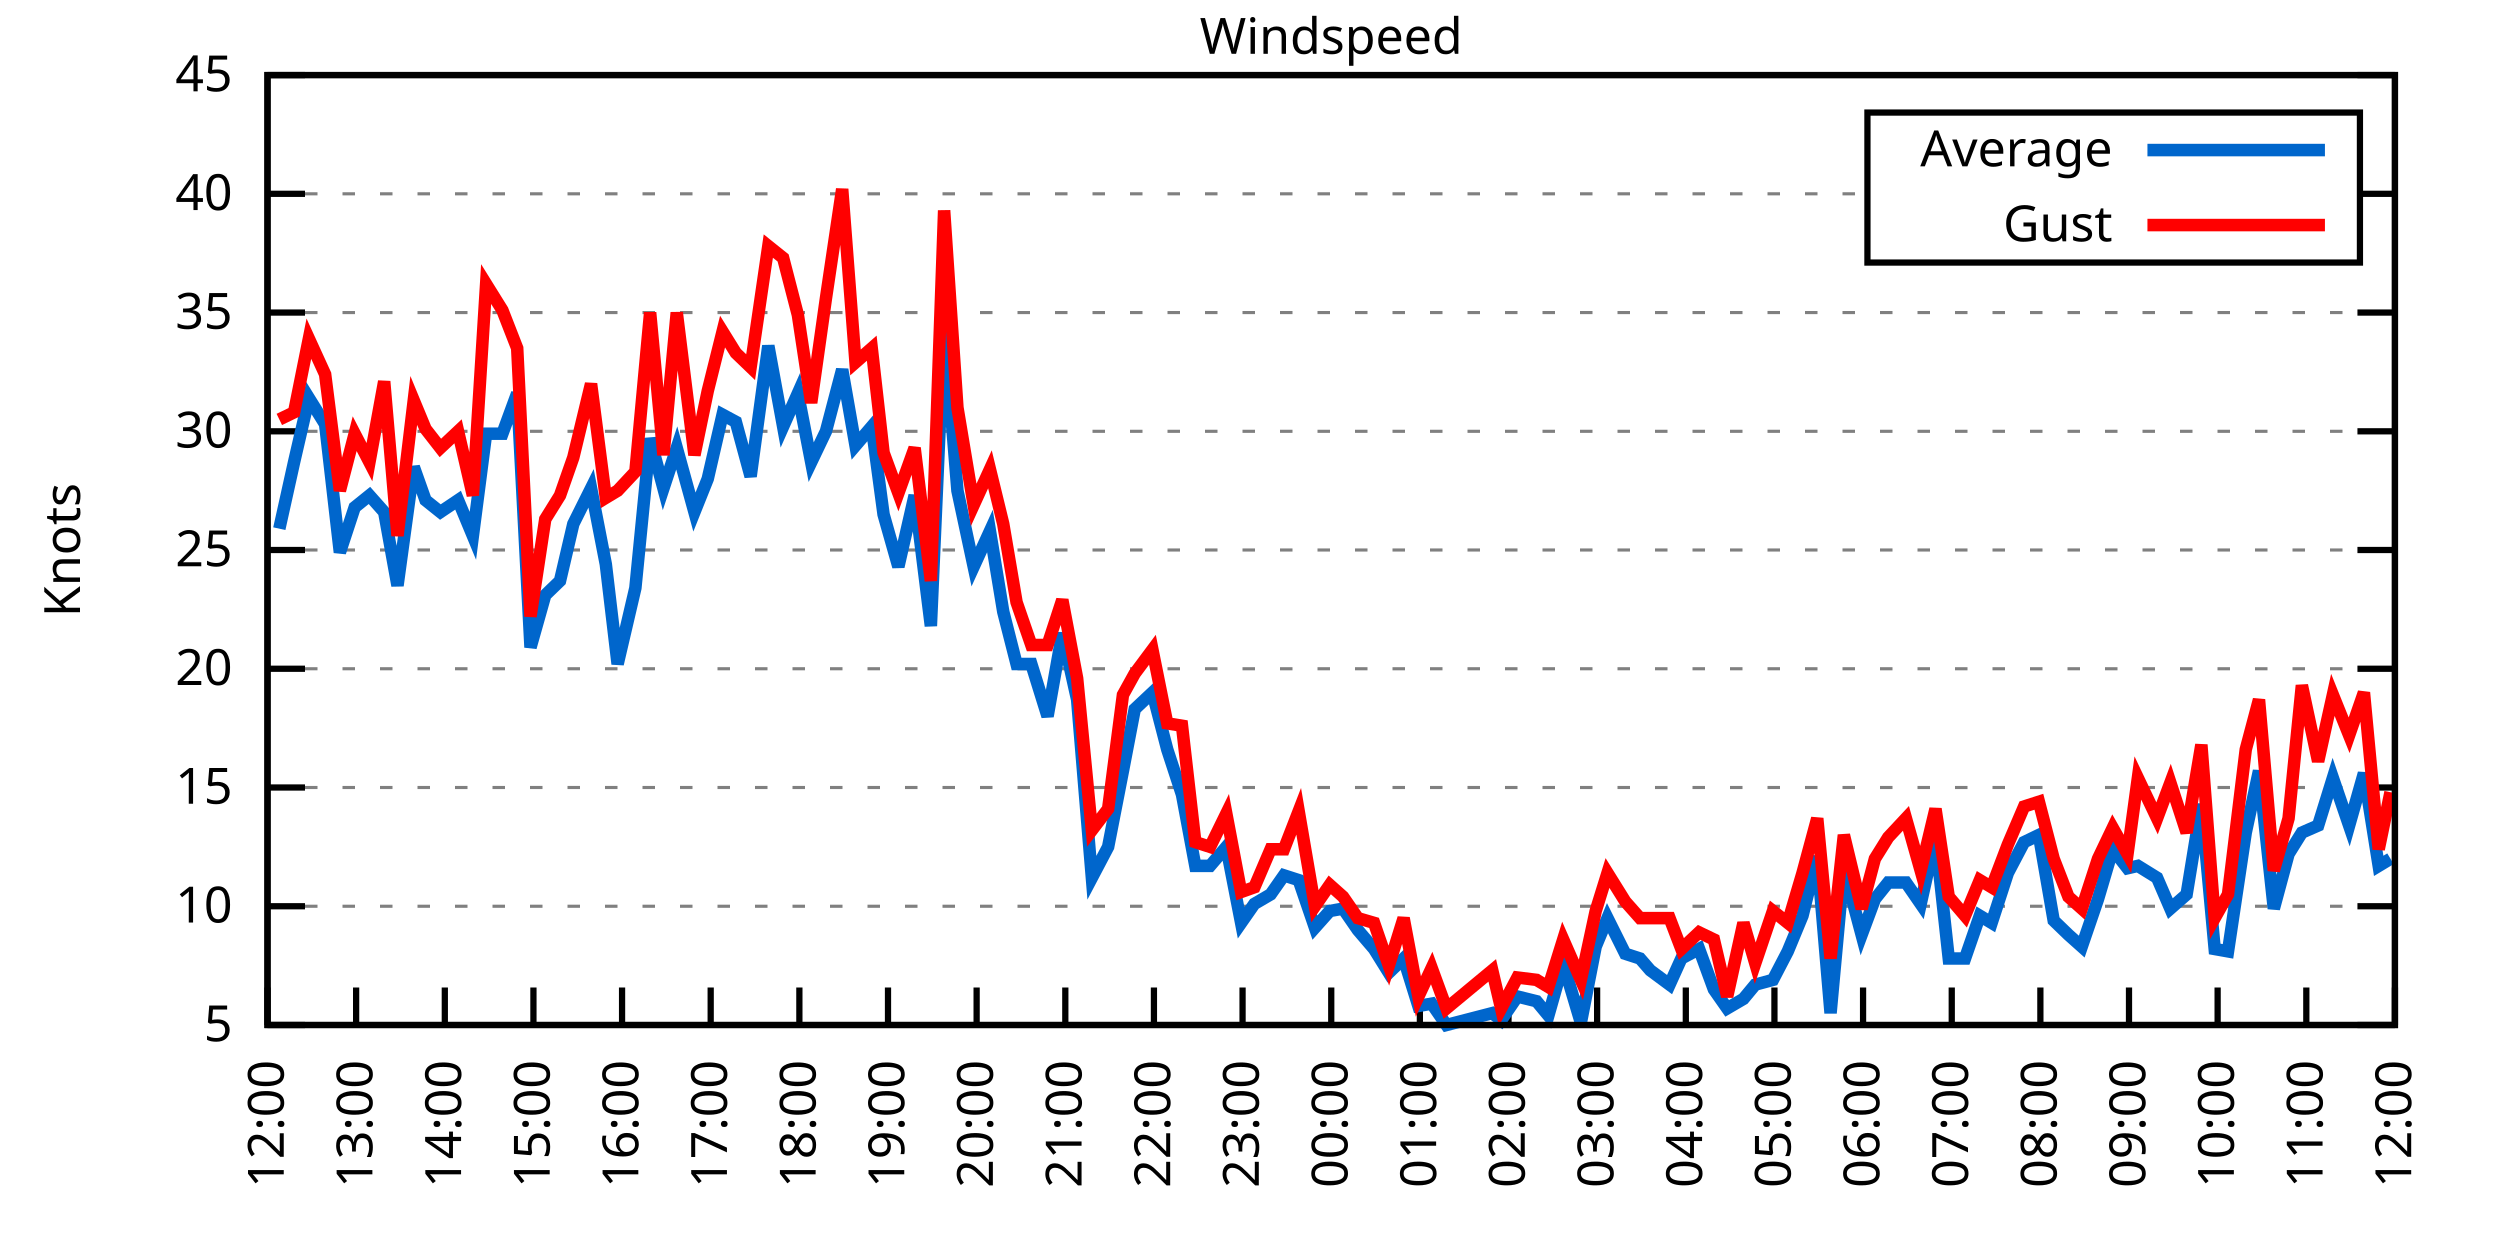
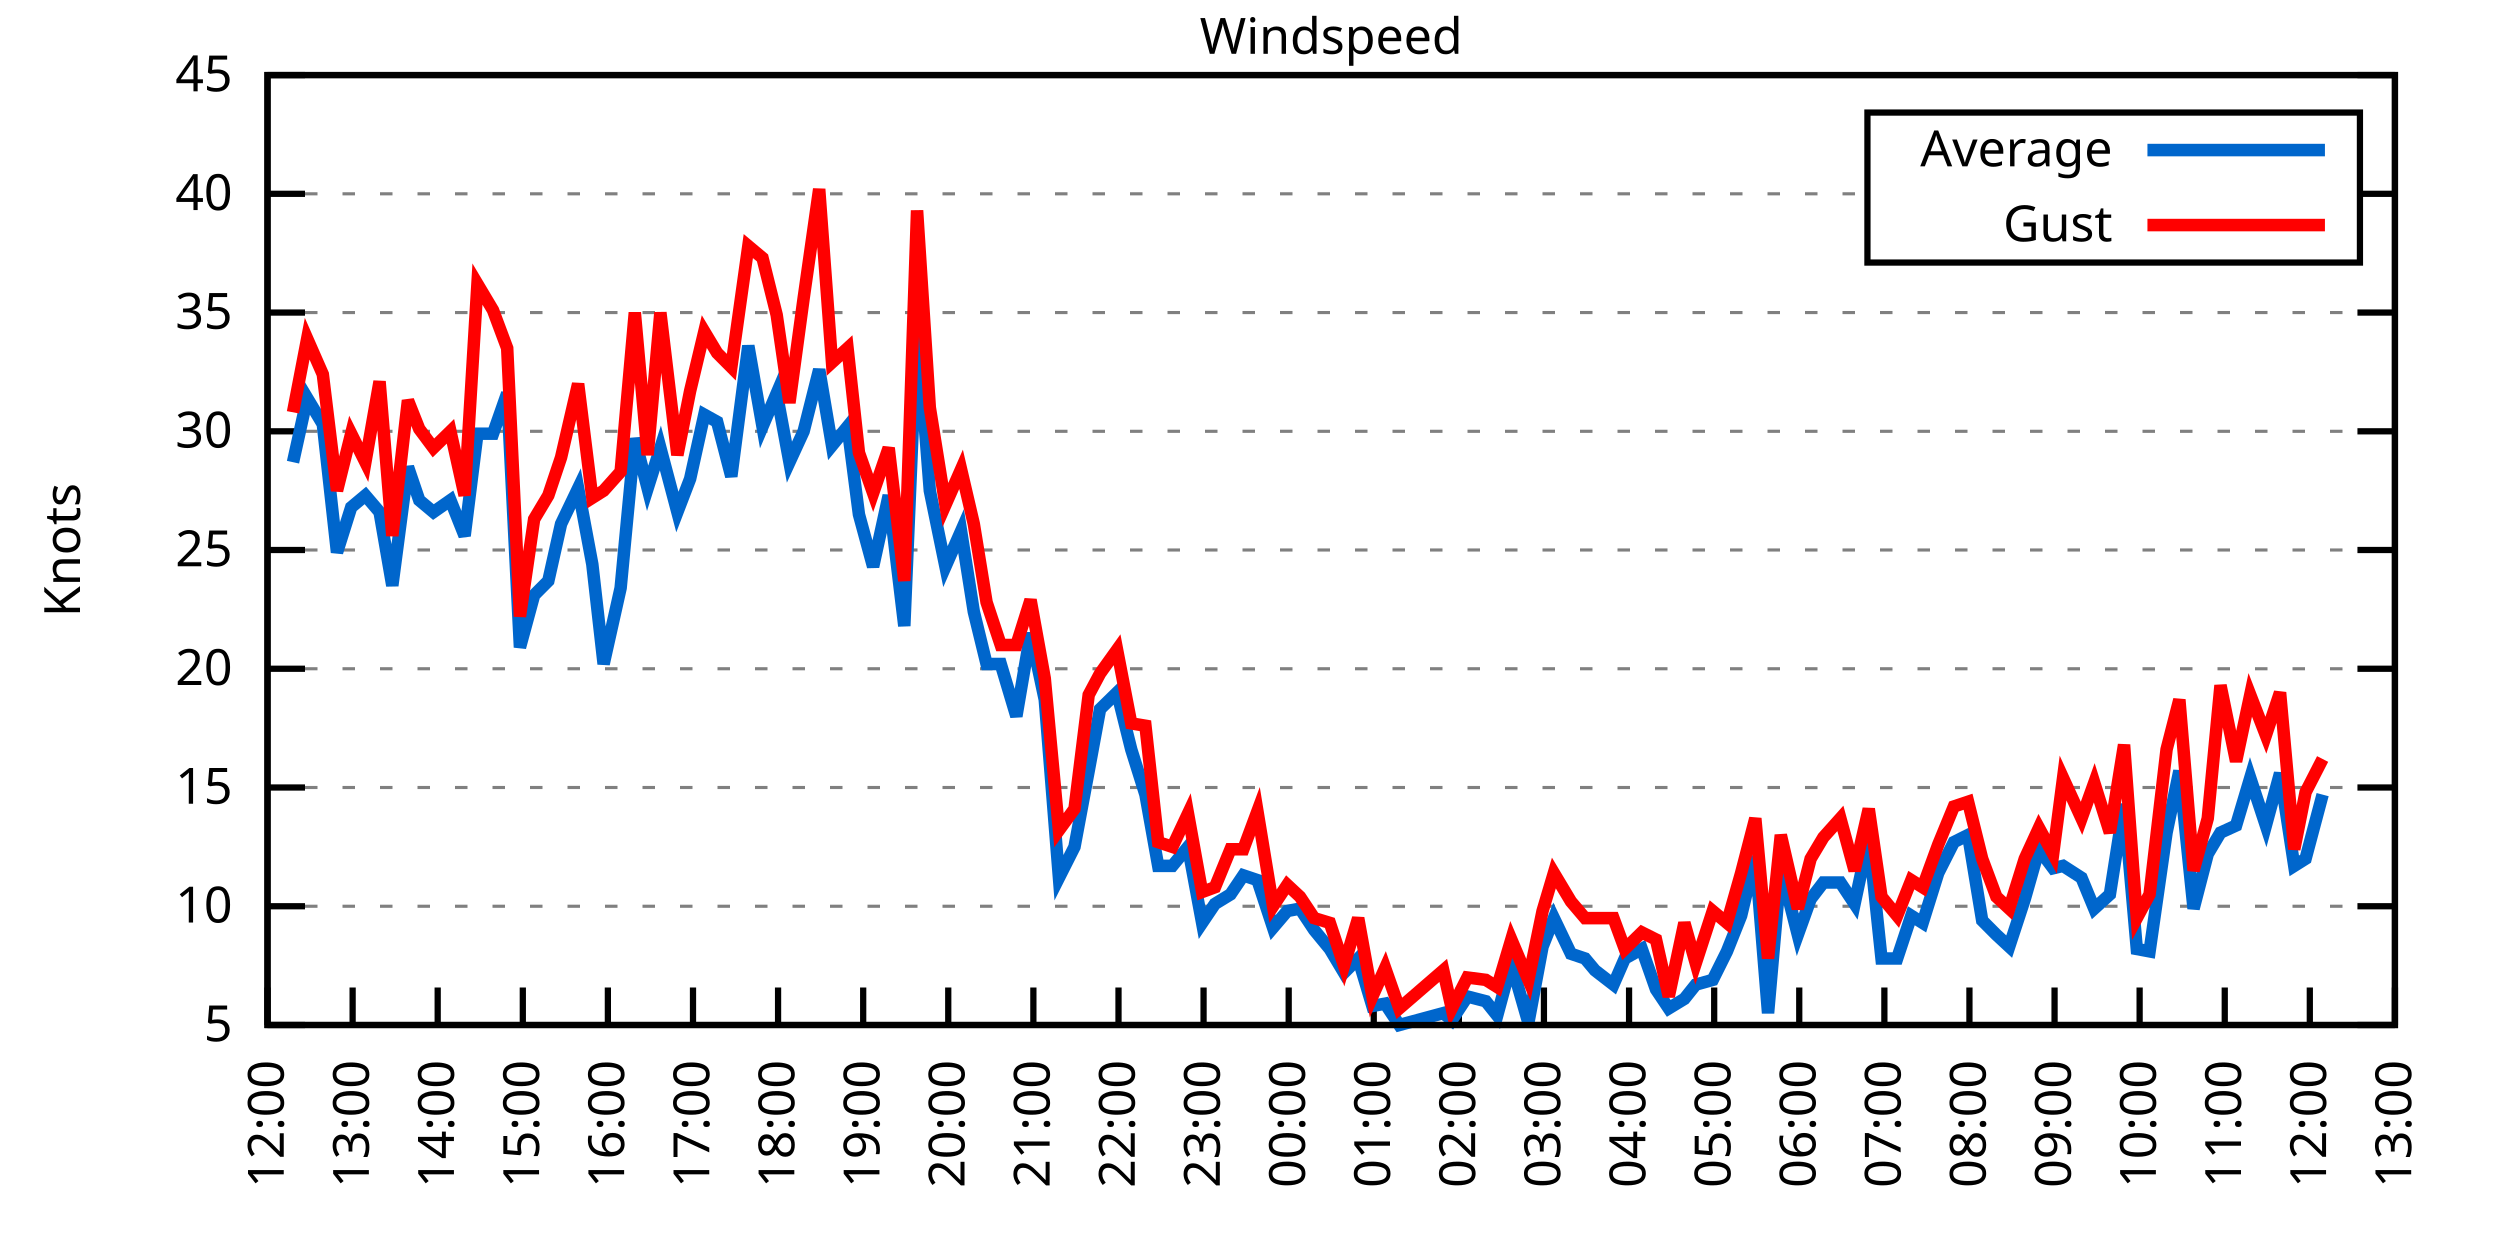
<svg xmlns="http://www.w3.org/2000/svg" xmlns:xlink="http://www.w3.org/1999/xlink" width="400" height="200" viewBox="0 0 400 200">
  <g id="gnuplot_canvas">
    <rect x="0" y="0" width="400" height="200" fill="none" />
    <defs>
      <circle id="gpDot" r="0.5" stroke-width="0.5" stroke="currentColor" />
      <path id="gpPt0" stroke-width="0.333" stroke="currentColor" d="M-1,0 h2 M0,-1 v2" />
      <path id="gpPt1" stroke-width="0.333" stroke="currentColor" d="M-1,-1 L1,1 M1,-1 L-1,1" />
      <path id="gpPt2" stroke-width="0.333" stroke="currentColor" d="M-1,0 L1,0 M0,-1 L0,1 M-1,-1 L1,1 M-1,1 L1,-1" />
      <rect id="gpPt3" stroke-width="0.333" stroke="currentColor" x="-1" y="-1" width="2" height="2" />
      <rect id="gpPt4" stroke-width="0.333" stroke="currentColor" fill="currentColor" x="-1" y="-1" width="2" height="2" />
      <circle id="gpPt5" stroke-width="0.333" stroke="currentColor" cx="0" cy="0" r="1" />
      <use xlink:href="#gpPt5" id="gpPt6" fill="currentColor" stroke="none" />
      <path id="gpPt7" stroke-width="0.333" stroke="currentColor" d="M0,-1.33 L-1.33,0.67 L1.33,0.67 z" />
      <use xlink:href="#gpPt7" id="gpPt8" fill="currentColor" stroke="none" />
      <use xlink:href="#gpPt7" id="gpPt9" stroke="currentColor" transform="rotate(180)" />
      <use xlink:href="#gpPt9" id="gpPt10" fill="currentColor" stroke="none" />
      <use xlink:href="#gpPt3" id="gpPt11" stroke="currentColor" transform="rotate(45)" />
      <use xlink:href="#gpPt11" id="gpPt12" fill="currentColor" stroke="none" />
      <path id="gpPt13" stroke-width="0.333" stroke="currentColor" d="M0,1.330 L1.265,0.411 L0.782,-1.067 L-0.782,-1.076 L-1.265,0.411 z" />
      <use xlink:href="#gpPt13" id="gpPt14" fill="currentColor" stroke="none" />
      <filter id="textbox" filterUnits="objectBoundingBox" x="0" y="0" height="1" width="1">
        <feFlood flood-color="white" flood-opacity="1" result="bgnd" />
        <feComposite in="SourceGraphic" in2="bgnd" operator="atop" />
      </filter>
      <filter id="greybox" filterUnits="objectBoundingBox" x="0" y="0" height="1" width="1">
        <feFlood flood-color="lightgrey" flood-opacity="1" result="grey" />
        <feComposite in="SourceGraphic" in2="grey" operator="atop" />
      </filter>
    </defs>
    <g fill="none" color="white" stroke="currentColor" stroke-width="1.00" stroke-linecap="butt" stroke-linejoin="miter">
</g>
    <g fill="none" color="black" stroke="currentColor" stroke-width="1.00" stroke-linecap="butt" stroke-linejoin="miter">
      <g stroke="none" shape-rendering="crispEdges">
        <polygon fill="rgb(255, 255, 255)" points="42.80,164.00 383.18,164.00 383.18,12.02 42.80,12.02 " />
      </g>
    </g>
    <g fill="none" color="black" stroke="currentColor" stroke-width="1.00" stroke-linecap="butt" stroke-linejoin="miter">
</g>
    <g fill="none" color="black" stroke="black" stroke-width="0.50" stroke-linecap="butt" stroke-linejoin="miter">
</g>
    <g fill="none" color="gray" stroke="currentColor" stroke-width="0.50" stroke-linecap="butt" stroke-linejoin="miter">
      <path stroke="gray" stroke-dasharray="2,4" class="gridline" d="M42.80,164.00 L383.19,164.00  " />
    </g>
    <g fill="none" color="gray" stroke="gray" stroke-width="1.00" stroke-linecap="butt" stroke-linejoin="miter">
</g>
    <g fill="none" color="black" stroke="currentColor" stroke-width="1.00" stroke-linecap="butt" stroke-linejoin="miter">
      <path stroke="black" d="M42.80,164.00 L48.80,164.00 M383.19,164.00 L377.19,164.00  " />
      <g transform="translate(37.20,166.60)" stroke="none" fill="black" font-family="Sans" font-size="8.00" text-anchor="end">
        <text>
          <tspan font-family="Sans"> 5</tspan>
        </text>
      </g>
    </g>
    <g fill="none" color="black" stroke="currentColor" stroke-width="1.00" stroke-linecap="butt" stroke-linejoin="miter">
</g>
    <g fill="none" color="black" stroke="black" stroke-width="0.50" stroke-linecap="butt" stroke-linejoin="miter">
</g>
    <g fill="none" color="gray" stroke="currentColor" stroke-width="0.50" stroke-linecap="butt" stroke-linejoin="miter">
      <path stroke="gray" stroke-dasharray="2,4" class="gridline" d="M42.80,145.00 L383.19,145.00  " />
    </g>
    <g fill="none" color="gray" stroke="gray" stroke-width="1.00" stroke-linecap="butt" stroke-linejoin="miter">
</g>
    <g fill="none" color="black" stroke="currentColor" stroke-width="1.00" stroke-linecap="butt" stroke-linejoin="miter">
      <path stroke="black" d="M42.80,145.00 L48.80,145.00 M383.19,145.00 L377.19,145.00  " />
      <g transform="translate(37.20,147.60)" stroke="none" fill="black" font-family="Sans" font-size="8.00" text-anchor="end">
        <text>
          <tspan font-family="Sans"> 10</tspan>
        </text>
      </g>
    </g>
    <g fill="none" color="black" stroke="currentColor" stroke-width="1.00" stroke-linecap="butt" stroke-linejoin="miter">
</g>
    <g fill="none" color="black" stroke="black" stroke-width="0.50" stroke-linecap="butt" stroke-linejoin="miter">
</g>
    <g fill="none" color="gray" stroke="currentColor" stroke-width="0.50" stroke-linecap="butt" stroke-linejoin="miter">
      <path stroke="gray" stroke-dasharray="2,4" class="gridline" d="M42.80,126.00 L383.19,126.00  " />
    </g>
    <g fill="none" color="gray" stroke="gray" stroke-width="1.00" stroke-linecap="butt" stroke-linejoin="miter">
</g>
    <g fill="none" color="black" stroke="currentColor" stroke-width="1.00" stroke-linecap="butt" stroke-linejoin="miter">
      <path stroke="black" d="M42.80,126.00 L48.80,126.00 M383.19,126.00 L377.19,126.00  " />
      <g transform="translate(37.20,128.60)" stroke="none" fill="black" font-family="Sans" font-size="8.00" text-anchor="end">
        <text>
          <tspan font-family="Sans"> 15</tspan>
        </text>
      </g>
    </g>
    <g fill="none" color="black" stroke="currentColor" stroke-width="1.00" stroke-linecap="butt" stroke-linejoin="miter">
</g>
    <g fill="none" color="black" stroke="black" stroke-width="0.50" stroke-linecap="butt" stroke-linejoin="miter">
</g>
    <g fill="none" color="gray" stroke="currentColor" stroke-width="0.50" stroke-linecap="butt" stroke-linejoin="miter">
      <path stroke="gray" stroke-dasharray="2,4" class="gridline" d="M42.80,107.00 L383.19,107.00  " />
    </g>
    <g fill="none" color="gray" stroke="gray" stroke-width="1.00" stroke-linecap="butt" stroke-linejoin="miter">
</g>
    <g fill="none" color="black" stroke="currentColor" stroke-width="1.00" stroke-linecap="butt" stroke-linejoin="miter">
      <path stroke="black" d="M42.80,107.00 L48.80,107.00 M383.19,107.00 L377.19,107.00  " />
      <g transform="translate(37.20,109.60)" stroke="none" fill="black" font-family="Sans" font-size="8.00" text-anchor="end">
        <text>
          <tspan font-family="Sans"> 20</tspan>
        </text>
      </g>
    </g>
    <g fill="none" color="black" stroke="currentColor" stroke-width="1.00" stroke-linecap="butt" stroke-linejoin="miter">
</g>
    <g fill="none" color="black" stroke="black" stroke-width="0.50" stroke-linecap="butt" stroke-linejoin="miter">
</g>
    <g fill="none" color="gray" stroke="currentColor" stroke-width="0.50" stroke-linecap="butt" stroke-linejoin="miter">
      <path stroke="gray" stroke-dasharray="2,4" class="gridline" d="M42.80,88.00 L383.19,88.00  " />
    </g>
    <g fill="none" color="gray" stroke="gray" stroke-width="1.00" stroke-linecap="butt" stroke-linejoin="miter">
</g>
    <g fill="none" color="black" stroke="currentColor" stroke-width="1.00" stroke-linecap="butt" stroke-linejoin="miter">
      <path stroke="black" d="M42.80,88.00 L48.80,88.00 M383.19,88.00 L377.19,88.00  " />
      <g transform="translate(37.20,90.60)" stroke="none" fill="black" font-family="Sans" font-size="8.00" text-anchor="end">
        <text>
          <tspan font-family="Sans"> 25</tspan>
        </text>
      </g>
    </g>
    <g fill="none" color="black" stroke="currentColor" stroke-width="1.00" stroke-linecap="butt" stroke-linejoin="miter">
</g>
    <g fill="none" color="black" stroke="black" stroke-width="0.50" stroke-linecap="butt" stroke-linejoin="miter">
</g>
    <g fill="none" color="gray" stroke="currentColor" stroke-width="0.50" stroke-linecap="butt" stroke-linejoin="miter">
      <path stroke="gray" stroke-dasharray="2,4" class="gridline" d="M42.80,69.01 L383.19,69.01  " />
    </g>
    <g fill="none" color="gray" stroke="gray" stroke-width="1.00" stroke-linecap="butt" stroke-linejoin="miter">
</g>
    <g fill="none" color="black" stroke="currentColor" stroke-width="1.00" stroke-linecap="butt" stroke-linejoin="miter">
      <path stroke="black" d="M42.80,69.01 L48.80,69.01 M383.19,69.01 L377.19,69.01  " />
      <g transform="translate(37.20,71.61)" stroke="none" fill="black" font-family="Sans" font-size="8.00" text-anchor="end">
        <text>
          <tspan font-family="Sans"> 30</tspan>
        </text>
      </g>
    </g>
    <g fill="none" color="black" stroke="currentColor" stroke-width="1.00" stroke-linecap="butt" stroke-linejoin="miter">
</g>
    <g fill="none" color="black" stroke="black" stroke-width="0.50" stroke-linecap="butt" stroke-linejoin="miter">
</g>
    <g fill="none" color="gray" stroke="currentColor" stroke-width="0.50" stroke-linecap="butt" stroke-linejoin="miter">
      <path stroke="gray" stroke-dasharray="2,4" class="gridline" d="M42.80,50.01 L383.19,50.01  " />
    </g>
    <g fill="none" color="gray" stroke="gray" stroke-width="1.00" stroke-linecap="butt" stroke-linejoin="miter">
</g>
    <g fill="none" color="black" stroke="currentColor" stroke-width="1.00" stroke-linecap="butt" stroke-linejoin="miter">
      <path stroke="black" d="M42.80,50.01 L48.80,50.01 M383.19,50.01 L377.19,50.01  " />
      <g transform="translate(37.20,52.61)" stroke="none" fill="black" font-family="Sans" font-size="8.00" text-anchor="end">
        <text>
          <tspan font-family="Sans"> 35</tspan>
        </text>
      </g>
    </g>
    <g fill="none" color="black" stroke="currentColor" stroke-width="1.00" stroke-linecap="butt" stroke-linejoin="miter">
</g>
    <g fill="none" color="black" stroke="black" stroke-width="0.50" stroke-linecap="butt" stroke-linejoin="miter">
</g>
    <g fill="none" color="gray" stroke="currentColor" stroke-width="0.50" stroke-linecap="butt" stroke-linejoin="miter">
      <path stroke="gray" stroke-dasharray="2,4" class="gridline" d="M42.80,31.01 L298.79,31.01 M377.59,31.01 L383.19,31.01  " />
    </g>
    <g fill="none" color="gray" stroke="gray" stroke-width="1.00" stroke-linecap="butt" stroke-linejoin="miter">
</g>
    <g fill="none" color="black" stroke="currentColor" stroke-width="1.00" stroke-linecap="butt" stroke-linejoin="miter">
      <path stroke="black" d="M42.80,31.01 L48.80,31.01 M383.19,31.01 L377.19,31.01  " />
      <g transform="translate(37.20,33.61)" stroke="none" fill="black" font-family="Sans" font-size="8.00" text-anchor="end">
        <text>
          <tspan font-family="Sans"> 40</tspan>
        </text>
      </g>
    </g>
    <g fill="none" color="black" stroke="currentColor" stroke-width="1.00" stroke-linecap="butt" stroke-linejoin="miter">
</g>
    <g fill="none" color="black" stroke="black" stroke-width="0.50" stroke-linecap="butt" stroke-linejoin="miter">
</g>
    <g fill="none" color="gray" stroke="currentColor" stroke-width="0.50" stroke-linecap="butt" stroke-linejoin="miter">
      <path stroke="gray" stroke-dasharray="2,4" class="gridline" d="M42.80,12.01 L383.19,12.01  " />
    </g>
    <g fill="none" color="gray" stroke="gray" stroke-width="1.00" stroke-linecap="butt" stroke-linejoin="miter">
</g>
    <g fill="none" color="black" stroke="currentColor" stroke-width="1.00" stroke-linecap="butt" stroke-linejoin="miter">
      <path stroke="black" d="M42.80,12.01 L48.80,12.01 M383.19,12.01 L377.19,12.01  " />
      <g transform="translate(37.20,14.61)" stroke="none" fill="black" font-family="Sans" font-size="8.00" text-anchor="end">
        <text>
          <tspan font-family="Sans"> 45</tspan>
        </text>
      </g>
    </g>
    <g fill="none" color="black" stroke="currentColor" stroke-width="1.00" stroke-linecap="butt" stroke-linejoin="miter">
      <path stroke="black" d="M42.80,164.00 L42.80,158.00  " />
      <g transform="translate(45.40,169.60) rotate(270.00)" stroke="none" fill="black" font-family="Sans" font-size="8.00" text-anchor="end">
        <text>
          <tspan font-family="Sans">12:00</tspan>
        </text>
      </g>
    </g>
    <g fill="none" color="black" stroke="currentColor" stroke-width="1.00" stroke-linecap="butt" stroke-linejoin="miter">
-       <path stroke="black" d="M56.98,164.00 L56.98,158.00  " />
-       <g transform="translate(59.58,169.60) rotate(270.00)" stroke="none" fill="black" font-family="Sans" font-size="8.00" text-anchor="end">
+       <path stroke="black" d="M56.42,164.00 L56.42,158.00  " />
+       <g transform="translate(59.02,169.60) rotate(270.00)" stroke="none" fill="black" font-family="Sans" font-size="8.00" text-anchor="end">
        <text>
          <tspan font-family="Sans">13:00</tspan>
        </text>
      </g>
    </g>
    <g fill="none" color="black" stroke="currentColor" stroke-width="1.00" stroke-linecap="butt" stroke-linejoin="miter">
-       <path stroke="black" d="M71.17,164.00 L71.17,158.00  " />
-       <g transform="translate(73.77,169.60) rotate(270.00)" stroke="none" fill="black" font-family="Sans" font-size="8.00" text-anchor="end">
+       <path stroke="black" d="M70.03,164.00 L70.03,158.00  " />
+       <g transform="translate(72.63,169.60) rotate(270.00)" stroke="none" fill="black" font-family="Sans" font-size="8.00" text-anchor="end">
        <text>
          <tspan font-family="Sans">14:00</tspan>
        </text>
      </g>
    </g>
    <g fill="none" color="black" stroke="currentColor" stroke-width="1.00" stroke-linecap="butt" stroke-linejoin="miter">
-       <path stroke="black" d="M85.35,164.00 L85.35,158.00  " />
-       <g transform="translate(87.95,169.60) rotate(270.00)" stroke="none" fill="black" font-family="Sans" font-size="8.00" text-anchor="end">
+       <path stroke="black" d="M83.65,164.00 L83.65,158.00  " />
+       <g transform="translate(86.25,169.60) rotate(270.00)" stroke="none" fill="black" font-family="Sans" font-size="8.00" text-anchor="end">
        <text>
          <tspan font-family="Sans">15:00</tspan>
        </text>
      </g>
    </g>
    <g fill="none" color="black" stroke="currentColor" stroke-width="1.00" stroke-linecap="butt" stroke-linejoin="miter">
-       <path stroke="black" d="M99.53,164.00 L99.53,158.00  " />
-       <g transform="translate(102.13,169.60) rotate(270.00)" stroke="none" fill="black" font-family="Sans" font-size="8.00" text-anchor="end">
+       <path stroke="black" d="M97.26,164.00 L97.26,158.00  " />
+       <g transform="translate(99.86,169.60) rotate(270.00)" stroke="none" fill="black" font-family="Sans" font-size="8.00" text-anchor="end">
        <text>
          <tspan font-family="Sans">16:00</tspan>
        </text>
      </g>
    </g>
    <g fill="none" color="black" stroke="currentColor" stroke-width="1.00" stroke-linecap="butt" stroke-linejoin="miter">
-       <path stroke="black" d="M113.71,164.00 L113.71,158.00  " />
-       <g transform="translate(116.31,169.60) rotate(270.00)" stroke="none" fill="black" font-family="Sans" font-size="8.00" text-anchor="end">
+       <path stroke="black" d="M110.88,164.00 L110.88,158.00  " />
+       <g transform="translate(113.48,169.60) rotate(270.00)" stroke="none" fill="black" font-family="Sans" font-size="8.00" text-anchor="end">
        <text>
          <tspan font-family="Sans">17:00</tspan>
        </text>
      </g>
    </g>
    <g fill="none" color="black" stroke="currentColor" stroke-width="1.00" stroke-linecap="butt" stroke-linejoin="miter">
-       <path stroke="black" d="M127.90,164.00 L127.90,158.00  " />
-       <g transform="translate(130.50,169.60) rotate(270.00)" stroke="none" fill="black" font-family="Sans" font-size="8.00" text-anchor="end">
+       <path stroke="black" d="M124.49,164.00 L124.49,158.00  " />
+       <g transform="translate(127.09,169.60) rotate(270.00)" stroke="none" fill="black" font-family="Sans" font-size="8.00" text-anchor="end">
        <text>
          <tspan font-family="Sans">18:00</tspan>
        </text>
      </g>
    </g>
    <g fill="none" color="black" stroke="currentColor" stroke-width="1.00" stroke-linecap="butt" stroke-linejoin="miter">
-       <path stroke="black" d="M142.08,164.00 L142.08,158.00  " />
-       <g transform="translate(144.68,169.60) rotate(270.00)" stroke="none" fill="black" font-family="Sans" font-size="8.00" text-anchor="end">
+       <path stroke="black" d="M138.11,164.00 L138.11,158.00  " />
+       <g transform="translate(140.71,169.60) rotate(270.00)" stroke="none" fill="black" font-family="Sans" font-size="8.00" text-anchor="end">
        <text>
          <tspan font-family="Sans">19:00</tspan>
        </text>
      </g>
    </g>
    <g fill="none" color="black" stroke="currentColor" stroke-width="1.00" stroke-linecap="butt" stroke-linejoin="miter">
-       <path stroke="black" d="M156.26,164.00 L156.26,158.00  " />
-       <g transform="translate(158.86,169.60) rotate(270.00)" stroke="none" fill="black" font-family="Sans" font-size="8.00" text-anchor="end">
+       <path stroke="black" d="M151.72,164.00 L151.72,158.00  " />
+       <g transform="translate(154.32,169.60) rotate(270.00)" stroke="none" fill="black" font-family="Sans" font-size="8.00" text-anchor="end">
        <text>
          <tspan font-family="Sans">20:00</tspan>
        </text>
      </g>
    </g>
    <g fill="none" color="black" stroke="currentColor" stroke-width="1.00" stroke-linecap="butt" stroke-linejoin="miter">
-       <path stroke="black" d="M170.45,164.00 L170.45,158.00  " />
-       <g transform="translate(173.05,169.60) rotate(270.00)" stroke="none" fill="black" font-family="Sans" font-size="8.00" text-anchor="end">
+       <path stroke="black" d="M165.34,164.00 L165.34,158.00  " />
+       <g transform="translate(167.94,169.60) rotate(270.00)" stroke="none" fill="black" font-family="Sans" font-size="8.00" text-anchor="end">
        <text>
          <tspan font-family="Sans">21:00</tspan>
        </text>
      </g>
    </g>
    <g fill="none" color="black" stroke="currentColor" stroke-width="1.00" stroke-linecap="butt" stroke-linejoin="miter">
-       <path stroke="black" d="M184.63,164.00 L184.63,158.00  " />
-       <g transform="translate(187.23,169.60) rotate(270.00)" stroke="none" fill="black" font-family="Sans" font-size="8.00" text-anchor="end">
+       <path stroke="black" d="M178.96,164.00 L178.96,158.00  " />
+       <g transform="translate(181.56,169.60) rotate(270.00)" stroke="none" fill="black" font-family="Sans" font-size="8.00" text-anchor="end">
        <text>
          <tspan font-family="Sans">22:00</tspan>
        </text>
      </g>
    </g>
    <g fill="none" color="black" stroke="currentColor" stroke-width="1.00" stroke-linecap="butt" stroke-linejoin="miter">
-       <path stroke="black" d="M198.81,164.00 L198.81,158.00  " />
-       <g transform="translate(201.41,169.60) rotate(270.00)" stroke="none" fill="black" font-family="Sans" font-size="8.00" text-anchor="end">
+       <path stroke="black" d="M192.57,164.00 L192.57,158.00  " />
+       <g transform="translate(195.17,169.60) rotate(270.00)" stroke="none" fill="black" font-family="Sans" font-size="8.00" text-anchor="end">
        <text>
          <tspan font-family="Sans">23:00</tspan>
        </text>
      </g>
    </g>
    <g fill="none" color="black" stroke="currentColor" stroke-width="1.00" stroke-linecap="butt" stroke-linejoin="miter">
-       <path stroke="black" d="M213.00,164.00 L213.00,158.00  " />
-       <g transform="translate(215.60,169.60) rotate(270.00)" stroke="none" fill="black" font-family="Sans" font-size="8.00" text-anchor="end">
+       <path stroke="black" d="M206.19,164.00 L206.19,158.00  " />
+       <g transform="translate(208.79,169.60) rotate(270.00)" stroke="none" fill="black" font-family="Sans" font-size="8.00" text-anchor="end">
        <text>
          <tspan font-family="Sans">00:00</tspan>
        </text>
      </g>
    </g>
    <g fill="none" color="black" stroke="currentColor" stroke-width="1.00" stroke-linecap="butt" stroke-linejoin="miter">
-       <path stroke="black" d="M227.18,164.00 L227.18,158.00  " />
-       <g transform="translate(229.78,169.60) rotate(270.00)" stroke="none" fill="black" font-family="Sans" font-size="8.00" text-anchor="end">
+       <path stroke="black" d="M219.80,164.00 L219.80,158.00  " />
+       <g transform="translate(222.40,169.60) rotate(270.00)" stroke="none" fill="black" font-family="Sans" font-size="8.00" text-anchor="end">
        <text>
          <tspan font-family="Sans">01:00</tspan>
        </text>
      </g>
    </g>
    <g fill="none" color="black" stroke="currentColor" stroke-width="1.00" stroke-linecap="butt" stroke-linejoin="miter">
-       <path stroke="black" d="M241.36,164.00 L241.36,158.00  " />
-       <g transform="translate(243.96,169.60) rotate(270.00)" stroke="none" fill="black" font-family="Sans" font-size="8.00" text-anchor="end">
+       <path stroke="black" d="M233.42,164.00 L233.42,158.00  " />
+       <g transform="translate(236.02,169.60) rotate(270.00)" stroke="none" fill="black" font-family="Sans" font-size="8.00" text-anchor="end">
        <text>
          <tspan font-family="Sans">02:00</tspan>
        </text>
      </g>
    </g>
    <g fill="none" color="black" stroke="currentColor" stroke-width="1.00" stroke-linecap="butt" stroke-linejoin="miter">
-       <path stroke="black" d="M255.54,164.00 L255.54,158.00  " />
-       <g transform="translate(258.14,169.60) rotate(270.00)" stroke="none" fill="black" font-family="Sans" font-size="8.00" text-anchor="end">
+       <path stroke="black" d="M247.03,164.00 L247.03,158.00  " />
+       <g transform="translate(249.63,169.60) rotate(270.00)" stroke="none" fill="black" font-family="Sans" font-size="8.00" text-anchor="end">
        <text>
          <tspan font-family="Sans">03:00</tspan>
        </text>
      </g>
    </g>
    <g fill="none" color="black" stroke="currentColor" stroke-width="1.00" stroke-linecap="butt" stroke-linejoin="miter">
-       <path stroke="black" d="M269.73,164.00 L269.73,158.00  " />
-       <g transform="translate(272.33,169.60) rotate(270.00)" stroke="none" fill="black" font-family="Sans" font-size="8.00" text-anchor="end">
+       <path stroke="black" d="M260.65,164.00 L260.65,158.00  " />
+       <g transform="translate(263.25,169.60) rotate(270.00)" stroke="none" fill="black" font-family="Sans" font-size="8.00" text-anchor="end">
        <text>
          <tspan font-family="Sans">04:00</tspan>
        </text>
      </g>
    </g>
    <g fill="none" color="black" stroke="currentColor" stroke-width="1.00" stroke-linecap="butt" stroke-linejoin="miter">
-       <path stroke="black" d="M283.91,164.00 L283.91,158.00  " />
-       <g transform="translate(286.51,169.60) rotate(270.00)" stroke="none" fill="black" font-family="Sans" font-size="8.00" text-anchor="end">
+       <path stroke="black" d="M274.27,164.00 L274.27,158.00  " />
+       <g transform="translate(276.87,169.60) rotate(270.00)" stroke="none" fill="black" font-family="Sans" font-size="8.00" text-anchor="end">
        <text>
          <tspan font-family="Sans">05:00</tspan>
        </text>
      </g>
    </g>
    <g fill="none" color="black" stroke="currentColor" stroke-width="1.00" stroke-linecap="butt" stroke-linejoin="miter">
-       <path stroke="black" d="M298.09,164.00 L298.09,158.00  " />
-       <g transform="translate(300.69,169.60) rotate(270.00)" stroke="none" fill="black" font-family="Sans" font-size="8.00" text-anchor="end">
+       <path stroke="black" d="M287.88,164.00 L287.88,158.00  " />
+       <g transform="translate(290.48,169.60) rotate(270.00)" stroke="none" fill="black" font-family="Sans" font-size="8.00" text-anchor="end">
        <text>
          <tspan font-family="Sans">06:00</tspan>
        </text>
      </g>
    </g>
    <g fill="none" color="black" stroke="currentColor" stroke-width="1.00" stroke-linecap="butt" stroke-linejoin="miter">
-       <path stroke="black" d="M312.28,164.00 L312.28,158.00  " />
-       <g transform="translate(314.88,169.60) rotate(270.00)" stroke="none" fill="black" font-family="Sans" font-size="8.00" text-anchor="end">
+       <path stroke="black" d="M301.50,164.00 L301.50,158.00  " />
+       <g transform="translate(304.10,169.60) rotate(270.00)" stroke="none" fill="black" font-family="Sans" font-size="8.00" text-anchor="end">
        <text>
          <tspan font-family="Sans">07:00</tspan>
        </text>
      </g>
    </g>
    <g fill="none" color="black" stroke="currentColor" stroke-width="1.00" stroke-linecap="butt" stroke-linejoin="miter">
-       <path stroke="black" d="M326.46,164.00 L326.46,158.00  " />
-       <g transform="translate(329.06,169.60) rotate(270.00)" stroke="none" fill="black" font-family="Sans" font-size="8.00" text-anchor="end">
+       <path stroke="black" d="M315.11,164.00 L315.11,158.00  " />
+       <g transform="translate(317.71,169.60) rotate(270.00)" stroke="none" fill="black" font-family="Sans" font-size="8.00" text-anchor="end">
        <text>
          <tspan font-family="Sans">08:00</tspan>
        </text>
      </g>
    </g>
    <g fill="none" color="black" stroke="currentColor" stroke-width="1.00" stroke-linecap="butt" stroke-linejoin="miter">
-       <path stroke="black" d="M340.64,164.00 L340.64,158.00  " />
-       <g transform="translate(343.24,169.60) rotate(270.00)" stroke="none" fill="black" font-family="Sans" font-size="8.00" text-anchor="end">
+       <path stroke="black" d="M328.73,164.00 L328.73,158.00  " />
+       <g transform="translate(331.33,169.60) rotate(270.00)" stroke="none" fill="black" font-family="Sans" font-size="8.00" text-anchor="end">
        <text>
          <tspan font-family="Sans">09:00</tspan>
        </text>
      </g>
    </g>
    <g fill="none" color="black" stroke="currentColor" stroke-width="1.00" stroke-linecap="butt" stroke-linejoin="miter">
-       <path stroke="black" d="M354.82,164.00 L354.82,158.00  " />
-       <g transform="translate(357.42,169.60) rotate(270.00)" stroke="none" fill="black" font-family="Sans" font-size="8.00" text-anchor="end">
+       <path stroke="black" d="M342.34,164.00 L342.34,158.00  " />
+       <g transform="translate(344.94,169.60) rotate(270.00)" stroke="none" fill="black" font-family="Sans" font-size="8.00" text-anchor="end">
        <text>
          <tspan font-family="Sans">10:00</tspan>
        </text>
      </g>
    </g>
    <g fill="none" color="black" stroke="currentColor" stroke-width="1.00" stroke-linecap="butt" stroke-linejoin="miter">
-       <path stroke="black" d="M369.01,164.00 L369.01,158.00  " />
-       <g transform="translate(371.61,169.60) rotate(270.00)" stroke="none" fill="black" font-family="Sans" font-size="8.00" text-anchor="end">
+       <path stroke="black" d="M355.96,164.00 L355.96,158.00  " />
+       <g transform="translate(358.56,169.60) rotate(270.00)" stroke="none" fill="black" font-family="Sans" font-size="8.00" text-anchor="end">
        <text>
          <tspan font-family="Sans">11:00</tspan>
+         </text>
+       </g>
+     </g>
+     <g fill="none" color="black" stroke="currentColor" stroke-width="1.00" stroke-linecap="butt" stroke-linejoin="miter">
+       <path stroke="black" d="M369.57,164.00 L369.57,158.00  " />
+       <g transform="translate(372.17,169.60) rotate(270.00)" stroke="none" fill="black" font-family="Sans" font-size="8.00" text-anchor="end">
+         <text>
+           <tspan font-family="Sans">12:00</tspan>
        </text>
      </g>
    </g>
    <g fill="none" color="black" stroke="currentColor" stroke-width="1.00" stroke-linecap="butt" stroke-linejoin="miter">
      <path stroke="black" d="M383.19,164.00 L383.19,158.00  " />
      <g transform="translate(385.79,169.60) rotate(270.00)" stroke="none" fill="black" font-family="Sans" font-size="8.00" text-anchor="end">
        <text>
-           <tspan font-family="Sans">12:00</tspan>
+           <tspan font-family="Sans">13:00</tspan>
        </text>
      </g>
    </g>
    <g fill="none" color="black" stroke="currentColor" stroke-width="1.00" stroke-linecap="butt" stroke-linejoin="miter">
</g>
    <g fill="none" color="black" stroke="currentColor" stroke-width="1.00" stroke-linecap="butt" stroke-linejoin="miter">
      <path stroke="black" d="M42.80,12.01 L42.80,164.00 L383.19,164.00 L383.19,12.01 L42.80,12.01 Z  " />
    </g>
    <g fill="none" color="black" stroke="currentColor" stroke-width="1.00" stroke-linecap="butt" stroke-linejoin="miter">
</g>
    <g fill="none" color="black" stroke="currentColor" stroke-width="1.00" stroke-linecap="butt" stroke-linejoin="miter">
      <path stroke="black" d="M298.79,42.01 L298.79,18.01 L377.59,18.01 L377.59,42.01 L298.79,42.01 Z  " />
    </g>
    <g id="Windspeed_plot_1">
      <g fill="none" color="white" stroke="black" stroke-width="2.00" stroke-linecap="butt" stroke-linejoin="miter">
</g>
      <g fill="none" color="black" stroke="currentColor" stroke-width="2.00" stroke-linecap="butt" stroke-linejoin="miter">
        <g transform="translate(337.99,26.61)" stroke="none" fill="black" font-family="Sans" font-size="8.00" text-anchor="end">
          <text>
            <tspan font-family="Sans">Average</tspan>
          </text>
        </g>
      </g>
      <g fill="none" color="black" stroke="currentColor" stroke-width="2.00" stroke-linecap="butt" stroke-linejoin="miter">
-         <path stroke="rgb(  0, 102, 204)" d="M343.59,24.01 L371.99,24.01 M44.69,84.59 L47.05,73.95 L49.42,63.69 L52.02,67.87 L54.38,88.38 L56.75,81.17   L59.11,79.27 L61.47,81.93 L63.60,93.70 L66.20,74.71 L68.09,80.03 L70.46,81.93 L73.29,80.03 L75.66,85.73   L77.78,69.39 L80.38,69.39 L82.75,62.93 L84.88,103.58 L87.24,95.22 L89.60,92.94 L91.73,83.83 L94.57,78.13   L96.93,90.28 L98.82,106.24 L101.66,94.08 L104.02,70.15 L106.15,78.13 L108.28,71.67 L111.11,81.93 L113.24,76.61   L115.61,66.35 L117.73,67.49 L120.10,76.23 L122.93,55.33 L125.30,68.25 L127.66,62.93 L129.79,73.95 L132.15,69.01   L134.75,59.13 L136.88,71.29 L139.48,68.25 L141.37,82.31 L143.74,90.66 L146.34,79.27 L148.94,100.16 L151.06,52.29   L153.19,78.51 L155.79,90.66 L158.39,84.97 L160.52,97.88 L162.65,106.24 L165.01,106.24 L167.61,114.60 L169.97,101.30   L172.34,111.94 L174.70,140.44 L177.30,135.50 L179.67,123.34 L181.56,113.46 L184.39,110.80 L186.76,119.92 L189.12,127.14   L191.25,138.54 L193.61,138.54 L196.21,135.50 L198.58,147.66 L200.70,144.62 L203.30,143.10 L205.43,140.06 L207.79,140.82   L210.39,148.42 L212.76,145.76 L214.89,145.38 L217.25,148.80 L219.85,151.84 L222.21,155.64 L224.58,153.36 L226.94,160.96   L229.07,160.58 L231.43,164.00 L238.76,162.10 L240.18,163.24 L242.78,159.44 L245.85,160.20 L247.74,162.48 L250.11,154.12   L252.94,163.62 L255.31,151.46 L257.20,146.90 L260.04,152.60 L262.40,153.36 L264.05,155.26 L267.13,157.54 L269.02,153.36   L271.85,151.84 L274.22,158.30 L276.35,161.34 L278.95,159.82 L280.84,157.54 L283.67,156.78 L286.04,152.22 L288.40,146.52   L290.76,137.02 L292.89,162.10 L295.02,138.92 L297.86,149.56 L299.98,143.86 L302.11,141.20 L304.95,141.20 L307.31,144.62   L309.68,133.98 L311.80,153.36 L314.40,153.36 L316.77,146.52 L318.66,147.66 L321.26,139.68 L323.86,134.74 L326.22,133.60   L328.59,147.28 L330.95,149.56 L333.08,151.46 L335.68,143.86 L338.04,135.88 L340.40,138.92 L342.06,138.54 L345.13,140.44   L347.26,145.38 L349.86,143.10 L352.22,128.66 L354.35,151.84 L356.48,152.22 L359.32,133.22 L361.44,123.34 L363.81,145.38   L366.17,136.64 L368.30,133.22 L370.90,132.08 L373.26,124.48 L375.86,132.08 L378.23,123.72 L380.59,138.54 L382.48,137.40    " />
+         <path stroke="rgb(  0, 102, 204)" d="M343.59,24.01 L371.99,24.01 M46.88,73.95 L49.15,63.69 L51.65,67.87 L53.92,88.38 L56.19,81.17 L58.46,79.27   L60.73,81.93 L62.77,93.70 L65.27,74.71 L67.08,80.03 L69.35,81.93 L72.07,80.03 L74.34,85.73 L76.39,69.39   L78.88,69.39 L81.15,62.93 L83.19,103.58 L85.46,95.22 L87.73,92.94 L89.77,83.83 L92.50,78.13 L94.77,90.28   L96.58,106.24 L99.30,94.08 L101.57,70.15 L103.62,78.13 L105.66,71.67 L108.38,81.93 L110.42,76.61 L112.69,66.35   L114.74,67.49 L117.01,76.23 L119.73,55.33 L122.00,68.25 L124.27,62.93 L126.31,73.95 L128.58,69.01 L131.07,59.13   L133.12,71.29 L135.61,68.25 L137.43,82.31 L139.70,90.66 L142.19,79.27 L144.69,100.16 L146.73,52.29 L148.77,78.51   L151.27,90.66 L153.77,84.97 L155.81,97.88 L157.85,106.24 L160.12,106.24 L162.62,114.60 L164.89,101.30 L167.16,111.94   L169.43,140.44 L171.92,135.50 L174.19,123.34 L176.01,113.46 L178.73,110.80 L181.00,119.92 L183.27,127.14 L185.31,138.54   L187.58,138.54 L190.08,135.50 L192.34,147.66 L194.39,144.62 L196.88,143.10 L198.93,140.06 L201.19,140.82 L203.69,148.42   L205.96,145.76 L208.00,145.38 L210.27,148.80 L212.77,151.84 L215.04,155.64 L217.31,153.36 L219.58,160.96 L221.62,160.58   L223.89,164.00 L230.92,162.10 L232.28,163.24 L234.78,159.44 L237.73,160.20 L239.55,162.48 L241.81,154.12 L244.54,163.62   L246.81,151.46 L248.62,146.90 L251.35,152.60 L253.61,153.36 L255.20,155.26 L258.15,157.54 L259.97,153.36 L262.69,151.84   L264.96,158.30 L267.00,161.34 L269.50,159.82 L271.32,157.54 L274.04,156.78 L276.31,152.22 L278.58,146.52 L280.85,137.02   L282.89,162.10 L284.93,138.92 L287.65,149.56 L289.70,143.86 L291.74,141.20 L294.46,141.20 L296.73,144.62 L299.00,133.98   L301.04,153.36 L303.54,153.36 L305.81,146.52 L307.62,147.66 L310.12,139.68 L312.62,134.74 L314.89,133.60 L317.15,147.28   L319.42,149.56 L321.47,151.46 L323.96,143.86 L326.23,135.88 L328.50,138.92 L330.09,138.54 L333.04,140.44 L335.08,145.38   L337.58,143.10 L339.85,128.66 L341.89,151.84 L343.93,152.22 L346.65,133.22 L348.70,123.34 L350.97,145.38 L353.24,136.64   L355.28,133.22 L357.77,132.08 L360.04,124.48 L362.54,132.08 L364.81,123.72 L367.08,138.54 L368.89,137.40 L371.62,127.14    " />
      </g>
    </g>
    <g id="Windspeed_plot_2">
      <g fill="none" color="black" stroke="currentColor" stroke-width="2.00" stroke-linecap="butt" stroke-linejoin="miter">
        <g transform="translate(337.99,38.61)" stroke="none" fill="black" font-family="Sans" font-size="8.00" text-anchor="end">
          <text>
            <tspan font-family="Sans">Gust</tspan>
          </text>
        </g>
      </g>
      <g fill="none" color="black" stroke="currentColor" stroke-width="2.00" stroke-linecap="butt" stroke-linejoin="miter">
-         <path stroke="rgb(255,   0,   0)" d="M343.59,36.01 L371.99,36.01 M44.69,67.11 L47.05,65.97 L49.42,54.19 L52.02,59.89 L54.38,78.51 L56.75,69.39   L59.11,73.95 L61.47,61.03 L63.60,85.73 L66.20,64.07 L68.09,68.63 L70.46,71.67 L73.29,69.01 L75.66,79.27   L77.78,45.45 L80.38,49.63 L82.75,55.71 L84.88,98.64 L87.24,83.07 L89.60,79.27 L91.73,73.19 L94.57,61.41   L96.93,79.65 L98.82,78.51 L101.66,75.47 L104.02,50.01 L106.15,72.81 L108.28,50.01 L111.11,72.81 L113.24,62.55   L115.61,53.05 L117.73,56.47 L120.10,58.75 L122.93,39.37 L125.30,41.27 L127.66,50.39 L129.79,64.45 L132.15,47.73   L134.75,30.25 L136.88,57.99 L139.48,55.71 L141.37,72.43 L143.74,78.89 L146.34,71.67 L148.94,92.94 L151.06,33.67   L153.19,65.21 L155.79,80.79 L158.39,75.09 L160.52,83.83 L162.65,96.36 L165.01,103.20 L167.61,103.20 L169.97,95.98   L172.34,108.52 L174.70,132.84 L177.30,129.42 L179.67,111.18 L181.56,107.76 L184.39,103.96 L186.76,115.74 L189.12,116.12   L191.25,134.74 L193.61,135.50 L196.21,130.18 L198.58,142.72 L200.70,141.96 L203.30,135.88 L205.43,135.88 L207.79,129.80   L210.39,145.00 L212.76,141.58 L214.89,143.48 L217.25,146.90 L219.85,147.66 L222.21,154.50 L224.58,146.90 L226.94,159.44   L229.07,154.88 L231.43,161.34 L238.76,155.26 L240.18,161.34 L242.78,156.40 L245.85,156.78 L247.74,157.92 L250.11,150.32   L252.94,156.78 L255.31,145.76 L257.20,139.68 L260.04,144.24 L262.40,146.90 L264.05,146.90 L267.13,146.90 L269.02,151.84   L271.85,149.18 L274.22,150.32 L276.35,159.44 L278.95,147.66 L280.84,154.12 L283.67,145.76 L286.04,147.66 L288.40,139.68   L290.76,130.94 L292.89,153.36 L295.02,133.60 L297.86,145.38 L299.98,137.40 L302.11,133.98 L304.95,130.94 L307.31,139.30   L309.68,129.42 L311.80,143.48 L314.40,146.52 L316.77,140.82 L318.66,141.96 L321.26,135.12 L323.86,129.04 L326.22,128.28   L328.59,137.40 L330.95,143.48 L333.08,145.38 L335.68,137.40 L338.04,132.46 L340.40,136.64 L342.06,124.48 L345.13,130.94   L347.26,125.24 L349.86,133.22 L352.22,119.16 L354.35,146.90 L356.48,143.10 L359.32,119.92 L361.44,111.94 L363.81,139.30   L366.17,130.94 L368.30,109.66 L370.90,121.82 L373.26,111.18 L375.86,117.64 L378.23,110.80 L380.59,135.88 L382.48,126.76    " />
+         <path stroke="rgb(255,   0,   0)" d="M343.59,36.01 L371.99,36.01 M46.88,65.97 L49.15,54.19 L51.65,59.89 L53.92,78.51 L56.19,69.39 L58.46,73.95   L60.73,61.03 L62.77,85.73 L65.27,64.07 L67.08,68.63 L69.35,71.67 L72.07,69.01 L74.34,79.27 L76.39,45.45   L78.88,49.63 L81.15,55.71 L83.19,98.64 L85.46,83.07 L87.73,79.27 L89.77,73.19 L92.50,61.41 L94.77,79.65   L96.58,78.51 L99.30,75.47 L101.57,50.01 L103.62,72.81 L105.66,50.01 L108.38,72.81 L110.42,62.55 L112.69,53.05   L114.74,56.47 L117.01,58.75 L119.73,39.37 L122.00,41.27 L124.27,50.39 L126.31,64.45 L128.58,47.73 L131.07,30.25   L133.12,57.99 L135.61,55.71 L137.43,72.43 L139.70,78.89 L142.19,71.67 L144.69,92.94 L146.73,33.67 L148.77,65.21   L151.27,80.79 L153.77,75.09 L155.81,83.83 L157.85,96.36 L160.12,103.20 L162.62,103.20 L164.89,95.98 L167.16,108.52   L169.43,132.84 L171.92,129.42 L174.19,111.18 L176.01,107.76 L178.73,103.96 L181.00,115.74 L183.27,116.12 L185.31,134.74   L187.58,135.50 L190.08,130.18 L192.34,142.72 L194.39,141.96 L196.88,135.88 L198.93,135.88 L201.19,129.80 L203.69,145.00   L205.96,141.58 L208.00,143.48 L210.27,146.90 L212.77,147.66 L215.04,154.50 L217.31,146.90 L219.58,159.44 L221.62,154.88   L223.89,161.34 L230.92,155.26 L232.28,161.34 L234.78,156.40 L237.73,156.78 L239.55,157.92 L241.81,150.32 L244.54,156.78   L246.81,145.76 L248.62,139.68 L251.35,144.24 L253.61,146.90 L255.20,146.90 L258.15,146.90 L259.97,151.84 L262.69,149.18   L264.96,150.32 L267.00,159.44 L269.50,147.66 L271.32,154.12 L274.04,145.76 L276.31,147.66 L278.58,139.68 L280.85,130.94   L282.89,153.36 L284.93,133.60 L287.65,145.38 L289.70,137.40 L291.74,133.98 L294.46,130.94 L296.73,139.30 L299.00,129.42   L301.04,143.48 L303.54,146.52 L305.81,140.82 L307.62,141.96 L310.12,135.12 L312.62,129.04 L314.89,128.28 L317.15,137.40   L319.42,143.48 L321.47,145.38 L323.96,137.40 L326.23,132.46 L328.50,136.64 L330.09,124.48 L333.04,130.94 L335.08,125.24   L337.58,133.22 L339.85,119.16 L341.89,146.90 L343.93,143.10 L346.65,119.92 L348.70,111.94 L350.97,139.30 L353.24,130.94   L355.28,109.66 L357.77,121.82 L360.04,111.18 L362.54,117.64 L364.81,110.80 L367.08,135.88 L368.89,126.76 L371.62,121.44    " />
      </g>
    </g>
    <g fill="none" color="black" stroke="currentColor" stroke-width="2.00" stroke-linecap="butt" stroke-linejoin="miter">
</g>
    <g fill="none" color="black" stroke="black" stroke-width="1.00" stroke-linecap="butt" stroke-linejoin="miter">
</g>
    <g fill="none" color="black" stroke="currentColor" stroke-width="1.00" stroke-linecap="butt" stroke-linejoin="miter">
      <path stroke="black" d="M42.80,12.01 L42.80,164.00 L383.19,164.00 L383.19,12.01 L42.80,12.01 Z  " />
      <g transform="translate(12.80,88.01) rotate(270.00)" stroke="none" fill="black" font-family="Sans" font-size="8.00" text-anchor="middle">
        <text>
          <tspan font-family="Sans">Knots</tspan>
        </text>
      </g>
    </g>
    <g fill="none" color="black" stroke="currentColor" stroke-width="1.00" stroke-linecap="butt" stroke-linejoin="miter">
</g>
    <g fill="none" color="black" stroke="currentColor" stroke-width="1.00" stroke-linecap="butt" stroke-linejoin="miter">
      <g transform="translate(212.99,8.61)" stroke="none" fill="black" font-family="Sans" font-size="8.00" text-anchor="middle">
        <text>
          <tspan font-family="Sans">Windspeed</tspan>
        </text>
      </g>
    </g>
    <g fill="none" color="black" stroke="currentColor" stroke-width="1.00" stroke-linecap="butt" stroke-linejoin="miter">
</g>
  </g>
</svg>
